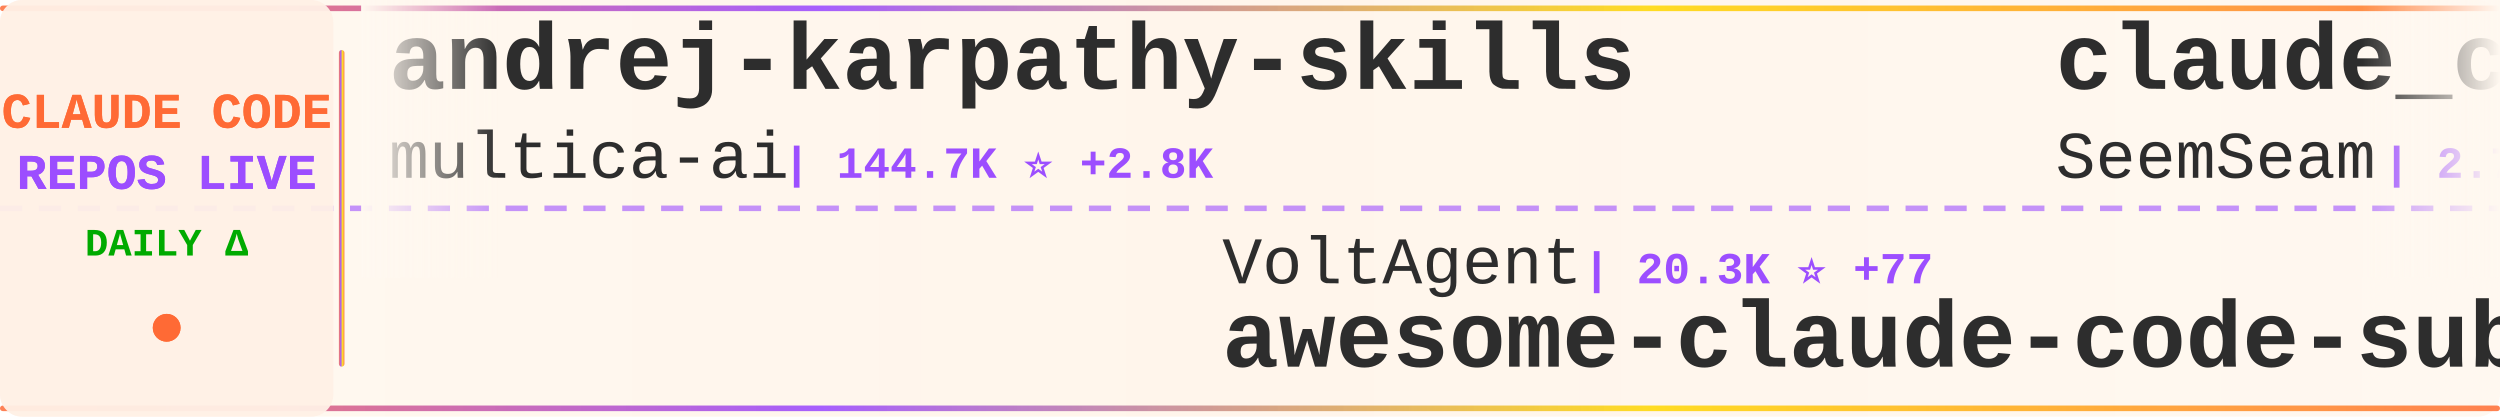
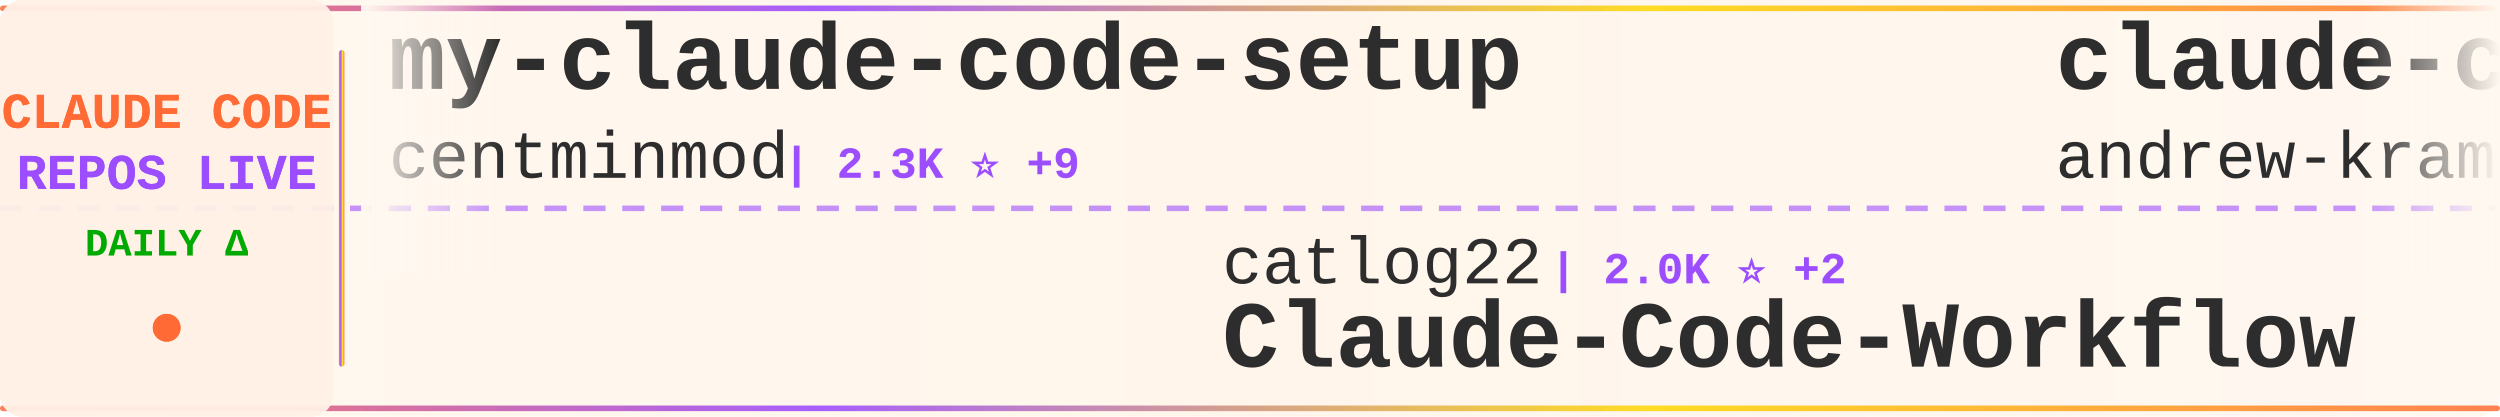
<svg xmlns="http://www.w3.org/2000/svg" width="900" height="150">
  <defs>
    <linearGradient id="tickerBg" x1="0%" y1="0%" x2="100%" y2="0%">
      <stop offset="0%" style="stop-color:#fff8f0;stop-opacity:0.98" />
      <stop offset="50%" style="stop-color:#fff5eb;stop-opacity:1" />
      <stop offset="100%" style="stop-color:#fff8f0;stop-opacity:0.98" />
    </linearGradient>
    <linearGradient id="borderGrad" x1="0%" y1="0%" x2="100%" y2="0%">
      <stop offset="0%" style="stop-color:#FF6B35;stop-opacity:0.85">
        <animate attributeName="stop-opacity" values="0.85;1;0.85" dur="2s" repeatCount="indefinite" />
      </stop>
      <stop offset="33%" style="stop-color:#9C4EFF;stop-opacity:0.9">
        <animate attributeName="stop-opacity" values="0.9;1;0.9" dur="2.2s" repeatCount="indefinite" />
      </stop>
      <stop offset="66%" style="stop-color:#FFD700;stop-opacity:0.85">
        <animate attributeName="stop-opacity" values="0.85;1;0.85" dur="1.8s" repeatCount="indefinite" />
      </stop>
      <stop offset="100%" style="stop-color:#FF6B35;stop-opacity:0.85">
        <animate attributeName="stop-opacity" values="0.85;1;0.85" dur="2s" repeatCount="indefinite" />
      </stop>
    </linearGradient>
    <filter id="textGlow">
      <feGaussianBlur stdDeviation="0.15" result="coloredBlur" />
      <feMerge>
        <feMergeNode in="coloredBlur" />
        <feMergeNode in="SourceGraphic" />
      </feMerge>
    </filter>
    <filter id="metricGlow">
      <feGaussianBlur stdDeviation="0.2" result="coloredBlur" />
      <feMerge>
        <feMergeNode in="coloredBlur" />
        <feMergeNode in="SourceGraphic" />
      </feMerge>
    </filter>
    <linearGradient id="leftFade" x1="0%" y1="0%" x2="100%" y2="0%">
      <stop offset="0%" style="stop-color:#fff8f0;stop-opacity:1" />
      <stop offset="100%" style="stop-color:#fff8f0;stop-opacity:0" />
    </linearGradient>
    <linearGradient id="rightFade" x1="0%" y1="0%" x2="100%" y2="0%">
      <stop offset="0%" style="stop-color:#fff8f0;stop-opacity:0" />
      <stop offset="100%" style="stop-color:#fff8f0;stop-opacity:1" />
    </linearGradient>
  </defs>
  <rect width="900" height="150" fill="url(#tickerBg)" rx="8" />
  <rect x="0" y="2" width="900" height="2" fill="url(#borderGrad)" rx="1" />
  <rect x="0" y="146" width="900" height="2" fill="url(#borderGrad)" rx="1" />
  <line x1="0" y1="75" x2="900" y2="75" stroke="#9C4EFF" stroke-width="2" stroke-dasharray="8 6" opacity="0.6" />
  <rect x="0" y="0" width="120" height="150" fill="#fff0e6" opacity="0.95" rx="8" />
  <text x="60" y="46" font-family="'Courier New', monospace" font-size="18" font-weight="bold" fill="#FF6B35" text-anchor="middle" filter="url(#textGlow)">
    CLAUDE CODE
  </text>
  <text x="60" y="68" font-family="'Courier New', monospace" font-size="18" font-weight="bold" fill="#9C4EFF" text-anchor="middle" filter="url(#textGlow)">
    REPOS LIVE
  </text>
  <text x="60" y="92" font-family="'Courier New', monospace" font-size="14" font-weight="bold" fill="#00aa00" text-anchor="middle">
    DAILY Δ
  </text>
  <circle cx="60" cy="118" r="5" fill="#FF6B35" filter="url(#metricGlow)">
    <animate attributeName="r" values="4;6;4" dur="1.5s" repeatCount="indefinite" />
    <animate attributeName="opacity" values="0.6;1;0.6" dur="1.5s" repeatCount="indefinite" />
  </circle>
  <rect x="122" y="18" width="2" height="114" fill="url(#borderGrad)" rx="1" />
  <clipPath id="tickerClip">
    <rect x="130" y="0" width="770" height="150" />
  </clipPath>
  <g clip-path="url(#tickerClip)">
    <g id="tickerItems">
      <animateTransform attributeName="transform" attributeType="XML" type="translate" from="0 0" to="-3000 0" dur="54s" repeatCount="indefinite" />
      <g transform="translate(0, 0)">
-         <text x="140" y="32" font-family="'Courier New', monospace" font-size="34" font-weight="bold" fill="#2d2d2d">andrej-karpathy-skills</text>
-         <text x="140" y="64" font-family="'Courier New', monospace" font-size="24" font-weight="normal" fill="#2d2d2d" opacity="1.0">multica-ai</text>
-         <text x="282" y="64" font-family="'Courier New', monospace" font-size="16" font-weight="bold" fill="#9C4EFF"> | 144.7K ⭐ +2.8K</text>
+         <text x="140" y="32" font-family="'Courier New', monospace" font-size="34" font-weight="bold" fill="#2d2d2d">my-claude-code-setup</text>
+         <text x="140" y="64" font-family="'Courier New', monospace" font-size="24" font-weight="normal" fill="#2d2d2d" opacity="1.0">centminmod</text>
+         <text x="282" y="64" font-family="'Courier New', monospace" font-size="16" font-weight="bold" fill="#9C4EFF"> | 2.3K ⭐ +9</text>
      </g>
      <g transform="translate(300, 0)">
-         <text x="140" y="102" font-family="'Courier New', monospace" font-size="24" font-weight="normal" fill="#2d2d2d" opacity="1.0">VoltAgent</text>
-         <text x="270" y="102" font-family="'Courier New', monospace" font-size="16" font-weight="bold" fill="#9C4EFF"> | 20.3K ⭐ +77</text>
-         <text x="140" y="132" font-family="'Courier New', monospace" font-size="34" font-weight="bold" fill="#2d2d2d">awesome-claude-code-suba...</text>
+         <text x="140" y="102" font-family="'Courier New', monospace" font-size="24" font-weight="normal" fill="#2d2d2d" opacity="1.0">catlog22</text>
+         <text x="258" y="102" font-family="'Courier New', monospace" font-size="16" font-weight="bold" fill="#9C4EFF"> | 2.0K ⭐ +2</text>
+         <text x="140" y="132" font-family="'Courier New', monospace" font-size="34" font-weight="bold" fill="#2d2d2d">Claude-Code-Workflow</text>
      </g>
      <g transform="translate(600, 0)">
-         <text x="140" y="32" font-family="'Courier New', monospace" font-size="34" font-weight="bold" fill="#2d2d2d">claude_codex_bridge</text>
-         <text x="140" y="64" font-family="'Courier New', monospace" font-size="24" font-weight="normal" fill="#2d2d2d" opacity="1.0">SeemSeam</text>
-         <text x="258" y="64" font-family="'Courier New', monospace" font-size="16" font-weight="bold" fill="#9C4EFF"> | 2.7K ⭐ +7</text>
+         <text x="140" y="32" font-family="'Courier New', monospace" font-size="34" font-weight="bold" fill="#2d2d2d">claude-code-source-build</text>
+         <text x="140" y="64" font-family="'Courier New', monospace" font-size="24" font-weight="normal" fill="#2d2d2d" opacity="1.0">andrew-kramer-inno</text>
+         <text x="378" y="64" font-family="'Courier New', monospace" font-size="16" font-weight="bold" fill="#9C4EFF"> | 589 ⭐</text>
      </g>
      <g transform="translate(900, 0)">
-         <text x="140" y="102" font-family="'Courier New', monospace" font-size="24" font-weight="normal" fill="#2d2d2d" opacity="1.0">rohitg00</text>
-         <text x="258" y="102" font-family="'Courier New', monospace" font-size="16" font-weight="bold" fill="#9C4EFF"> | 1.8K ⭐ +15</text>
-         <text x="140" y="132" font-family="'Courier New', monospace" font-size="34" font-weight="bold" fill="#2d2d2d">awesome-claude-code-tool...</text>
+         <text x="140" y="102" font-family="'Courier New', monospace" font-size="24" font-weight="normal" fill="#2d2d2d" opacity="1.0">KPR111</text>
+         <text x="234" y="102" font-family="'Courier New', monospace" font-size="16" font-weight="bold" fill="#9C4EFF"> | 17 ⭐</text>
+         <text x="140" y="132" font-family="'Courier New', monospace" font-size="34" font-weight="bold" fill="#2d2d2d">Claude-Code</text>
      </g>
      <g transform="translate(1200, 0)">
-         <text x="140" y="32" font-family="'Courier New', monospace" font-size="34" font-weight="bold" fill="#2d2d2d">claude-code-webui</text>
-         <text x="140" y="64" font-family="'Courier New', monospace" font-size="24" font-weight="normal" fill="#2d2d2d" opacity="1.0">sugyan</text>
-         <text x="234" y="64" font-family="'Courier New', monospace" font-size="16" font-weight="bold" fill="#9C4EFF"> | 1.1K ⭐ +3</text>
+         <text x="140" y="32" font-family="'Courier New', monospace" font-size="34" font-weight="bold" fill="#2d2d2d">claude-code-infrastructu...</text>
+         <text x="140" y="64" font-family="'Courier New', monospace" font-size="24" font-weight="normal" fill="#2d2d2d" opacity="1.0">diet103</text>
+         <text x="246" y="64" font-family="'Courier New', monospace" font-size="16" font-weight="bold" fill="#9C4EFF"> | 9.7K ⭐ +5</text>
      </g>
      <g transform="translate(1500, 0)">
-         <text x="140" y="102" font-family="'Courier New', monospace" font-size="24" font-weight="normal" fill="#2d2d2d" opacity="1.0">anthropics</text>
-         <text x="282" y="102" font-family="'Courier New', monospace" font-size="16" font-weight="bold" fill="#9C4EFF"> | 23.5K ⭐ +2.5K</text>
-         <text x="140" y="132" font-family="'Courier New', monospace" font-size="34" font-weight="bold" fill="#2d2d2d">claude-plugins-official</text>
+         <text x="140" y="102" font-family="'Courier New', monospace" font-size="24" font-weight="normal" fill="#2d2d2d" opacity="1.0">edmund-io</text>
+         <text x="270" y="102" font-family="'Courier New', monospace" font-size="16" font-weight="bold" fill="#9C4EFF"> | 1.4K ⭐ +1</text>
+         <text x="140" y="132" font-family="'Courier New', monospace" font-size="34" font-weight="bold" fill="#2d2d2d">edmunds-claude-code</text>
      </g>
      <g transform="translate(1800, 0)">
-         <text x="140" y="32" font-family="'Courier New', monospace" font-size="34" font-weight="bold" fill="#2d2d2d">claude-code-source-code</text>
-         <text x="140" y="64" font-family="'Courier New', monospace" font-size="24" font-weight="normal" fill="#2d2d2d" opacity="1.0">777genius</text>
-         <text x="270" y="64" font-family="'Courier New', monospace" font-size="16" font-weight="bold" fill="#9C4EFF"> | 912 ⭐</text>
+         <text x="140" y="32" font-family="'Courier New', monospace" font-size="34" font-weight="bold" fill="#2d2d2d">claude-code-book</text>
+         <text x="140" y="64" font-family="'Courier New', monospace" font-size="24" font-weight="normal" fill="#2d2d2d" opacity="1.0">lintsinghua</text>
+         <text x="294" y="64" font-family="'Courier New', monospace" font-size="16" font-weight="bold" fill="#9C4EFF"> | 3.4K ⭐ +14</text>
      </g>
      <g transform="translate(2100, 0)">
-         <text x="140" y="102" font-family="'Courier New', monospace" font-size="24" font-weight="normal" fill="#2d2d2d" opacity="1.0">ChinaSiro</text>
-         <text x="270" y="102" font-family="'Courier New', monospace" font-size="16" font-weight="bold" fill="#9C4EFF"> | 9.2K ⭐ +15</text>
-         <text x="140" y="132" font-family="'Courier New', monospace" font-size="34" font-weight="bold" fill="#2d2d2d">claude-code-sourcemap</text>
+         <text x="140" y="102" font-family="'Courier New', monospace" font-size="24" font-weight="normal" fill="#2d2d2d" opacity="1.0">Pimzino</text>
+         <text x="246" y="102" font-family="'Courier New', monospace" font-size="16" font-weight="bold" fill="#9C4EFF"> | 3.7K ⭐ +2</text>
+         <text x="140" y="132" font-family="'Courier New', monospace" font-size="34" font-weight="bold" fill="#2d2d2d">claude-code-spec-workflo...</text>
      </g>
      <g transform="translate(2400, 0)">
-         <text x="140" y="32" font-family="'Courier New', monospace" font-size="34" font-weight="bold" fill="#2d2d2d">CLIProxyAPI</text>
-         <text x="140" y="64" font-family="'Courier New', monospace" font-size="24" font-weight="normal" fill="#2d2d2d" opacity="1.0">router-for-me</text>
-         <text x="318" y="64" font-family="'Courier New', monospace" font-size="16" font-weight="bold" fill="#9C4EFF"> | 34.2K ⭐ +244</text>
+         <text x="140" y="32" font-family="'Courier New', monospace" font-size="34" font-weight="bold" fill="#2d2d2d">Claude-Code-Game-Studios</text>
+         <text x="140" y="64" font-family="'Courier New', monospace" font-size="24" font-weight="normal" fill="#2d2d2d" opacity="1.0">Donchitos</text>
+         <text x="270" y="64" font-family="'Courier New', monospace" font-size="16" font-weight="bold" fill="#9C4EFF"> | 19.6K ⭐ +97</text>
      </g>
      <g transform="translate(2700, 0)">
-         <text x="140" y="102" font-family="'Courier New', monospace" font-size="24" font-weight="normal" fill="#2d2d2d" opacity="1.0">luyao618</text>
-         <text x="258" y="102" font-family="'Courier New', monospace" font-size="16" font-weight="bold" fill="#9C4EFF"> | 1.4K ⭐ +7</text>
-         <text x="140" y="132" font-family="'Courier New', monospace" font-size="34" font-weight="bold" fill="#2d2d2d">Claude-Code-Source-Study</text>
+         <text x="140" y="102" font-family="'Courier New', monospace" font-size="24" font-weight="normal" fill="#2d2d2d" opacity="1.0">AprilNEA</text>
+         <text x="258" y="102" font-family="'Courier New', monospace" font-size="16" font-weight="bold" fill="#9C4EFF"> | 384 ⭐ +1</text>
+         <text x="140" y="132" font-family="'Courier New', monospace" font-size="34" font-weight="bold" fill="#2d2d2d">claude-code-source</text>
      </g>
      <g transform="translate(3000, 0)">
-         <text x="140" y="32" font-family="'Courier New', monospace" font-size="34" font-weight="bold" fill="#2d2d2d">andrej-karpathy-skills</text>
-         <text x="140" y="64" font-family="'Courier New', monospace" font-size="24" font-weight="normal" fill="#2d2d2d" opacity="1.0">multica-ai</text>
-         <text x="282" y="64" font-family="'Courier New', monospace" font-size="16" font-weight="bold" fill="#9C4EFF"> | 144.7K ⭐ +2.8K</text>
+         <text x="140" y="32" font-family="'Courier New', monospace" font-size="34" font-weight="bold" fill="#2d2d2d">my-claude-code-setup</text>
+         <text x="140" y="64" font-family="'Courier New', monospace" font-size="24" font-weight="normal" fill="#2d2d2d" opacity="1.0">centminmod</text>
+         <text x="282" y="64" font-family="'Courier New', monospace" font-size="16" font-weight="bold" fill="#9C4EFF"> | 2.3K ⭐ +9</text>
      </g>
      <g transform="translate(3300, 0)">
-         <text x="140" y="102" font-family="'Courier New', monospace" font-size="24" font-weight="normal" fill="#2d2d2d" opacity="1.0">VoltAgent</text>
-         <text x="270" y="102" font-family="'Courier New', monospace" font-size="16" font-weight="bold" fill="#9C4EFF"> | 20.3K ⭐ +77</text>
-         <text x="140" y="132" font-family="'Courier New', monospace" font-size="34" font-weight="bold" fill="#2d2d2d">awesome-claude-code-suba...</text>
+         <text x="140" y="102" font-family="'Courier New', monospace" font-size="24" font-weight="normal" fill="#2d2d2d" opacity="1.0">catlog22</text>
+         <text x="258" y="102" font-family="'Courier New', monospace" font-size="16" font-weight="bold" fill="#9C4EFF"> | 2.0K ⭐ +2</text>
+         <text x="140" y="132" font-family="'Courier New', monospace" font-size="34" font-weight="bold" fill="#2d2d2d">Claude-Code-Workflow</text>
      </g>
      <g transform="translate(3600, 0)">
-         <text x="140" y="32" font-family="'Courier New', monospace" font-size="34" font-weight="bold" fill="#2d2d2d">claude_codex_bridge</text>
-         <text x="140" y="64" font-family="'Courier New', monospace" font-size="24" font-weight="normal" fill="#2d2d2d" opacity="1.0">SeemSeam</text>
-         <text x="258" y="64" font-family="'Courier New', monospace" font-size="16" font-weight="bold" fill="#9C4EFF"> | 2.7K ⭐ +7</text>
+         <text x="140" y="32" font-family="'Courier New', monospace" font-size="34" font-weight="bold" fill="#2d2d2d">claude-code-source-build</text>
+         <text x="140" y="64" font-family="'Courier New', monospace" font-size="24" font-weight="normal" fill="#2d2d2d" opacity="1.0">andrew-kramer-inno</text>
+         <text x="378" y="64" font-family="'Courier New', monospace" font-size="16" font-weight="bold" fill="#9C4EFF"> | 589 ⭐</text>
      </g>
      <g transform="translate(3900, 0)">
-         <text x="140" y="102" font-family="'Courier New', monospace" font-size="24" font-weight="normal" fill="#2d2d2d" opacity="1.0">rohitg00</text>
-         <text x="258" y="102" font-family="'Courier New', monospace" font-size="16" font-weight="bold" fill="#9C4EFF"> | 1.8K ⭐ +15</text>
-         <text x="140" y="132" font-family="'Courier New', monospace" font-size="34" font-weight="bold" fill="#2d2d2d">awesome-claude-code-tool...</text>
+         <text x="140" y="102" font-family="'Courier New', monospace" font-size="24" font-weight="normal" fill="#2d2d2d" opacity="1.0">KPR111</text>
+         <text x="234" y="102" font-family="'Courier New', monospace" font-size="16" font-weight="bold" fill="#9C4EFF"> | 17 ⭐</text>
+         <text x="140" y="132" font-family="'Courier New', monospace" font-size="34" font-weight="bold" fill="#2d2d2d">Claude-Code</text>
      </g>
    </g>
  </g>
  <rect x="130" y="0" width="50" height="100" fill="url(#leftFade)" />
  <rect x="850" y="0" width="50" height="100" fill="url(#rightFade)" />
</svg>
